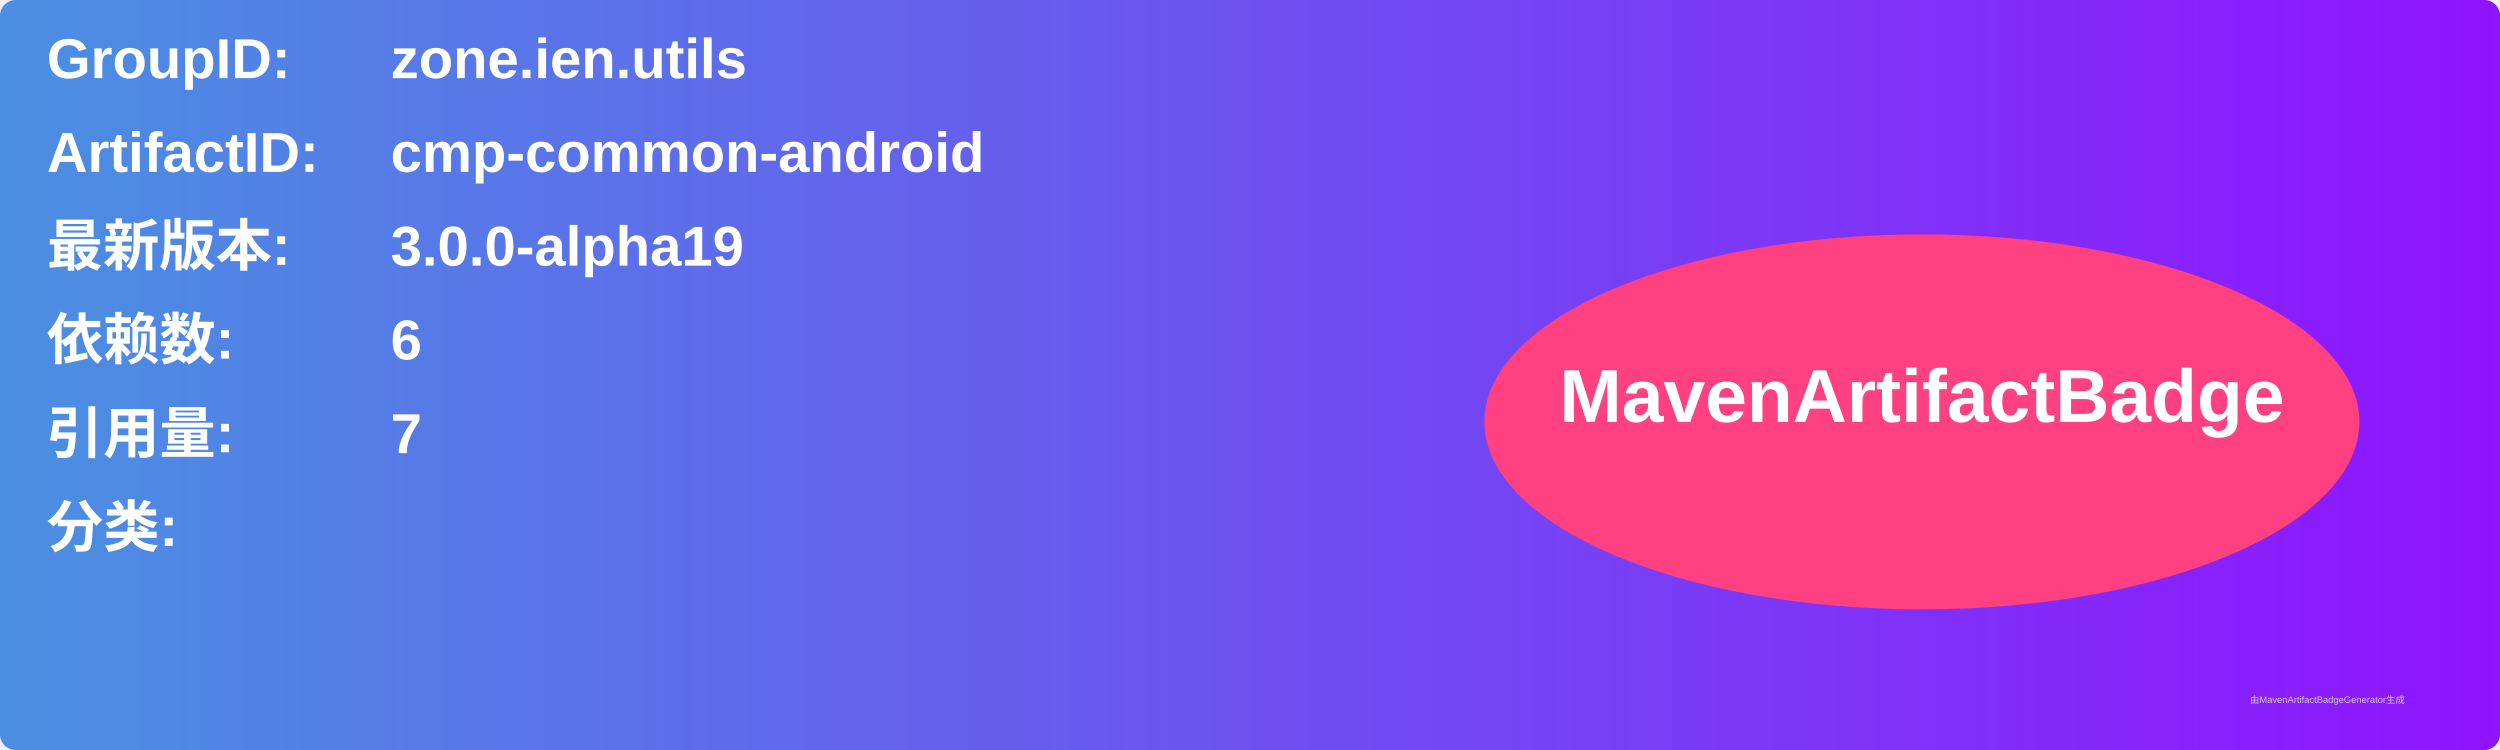
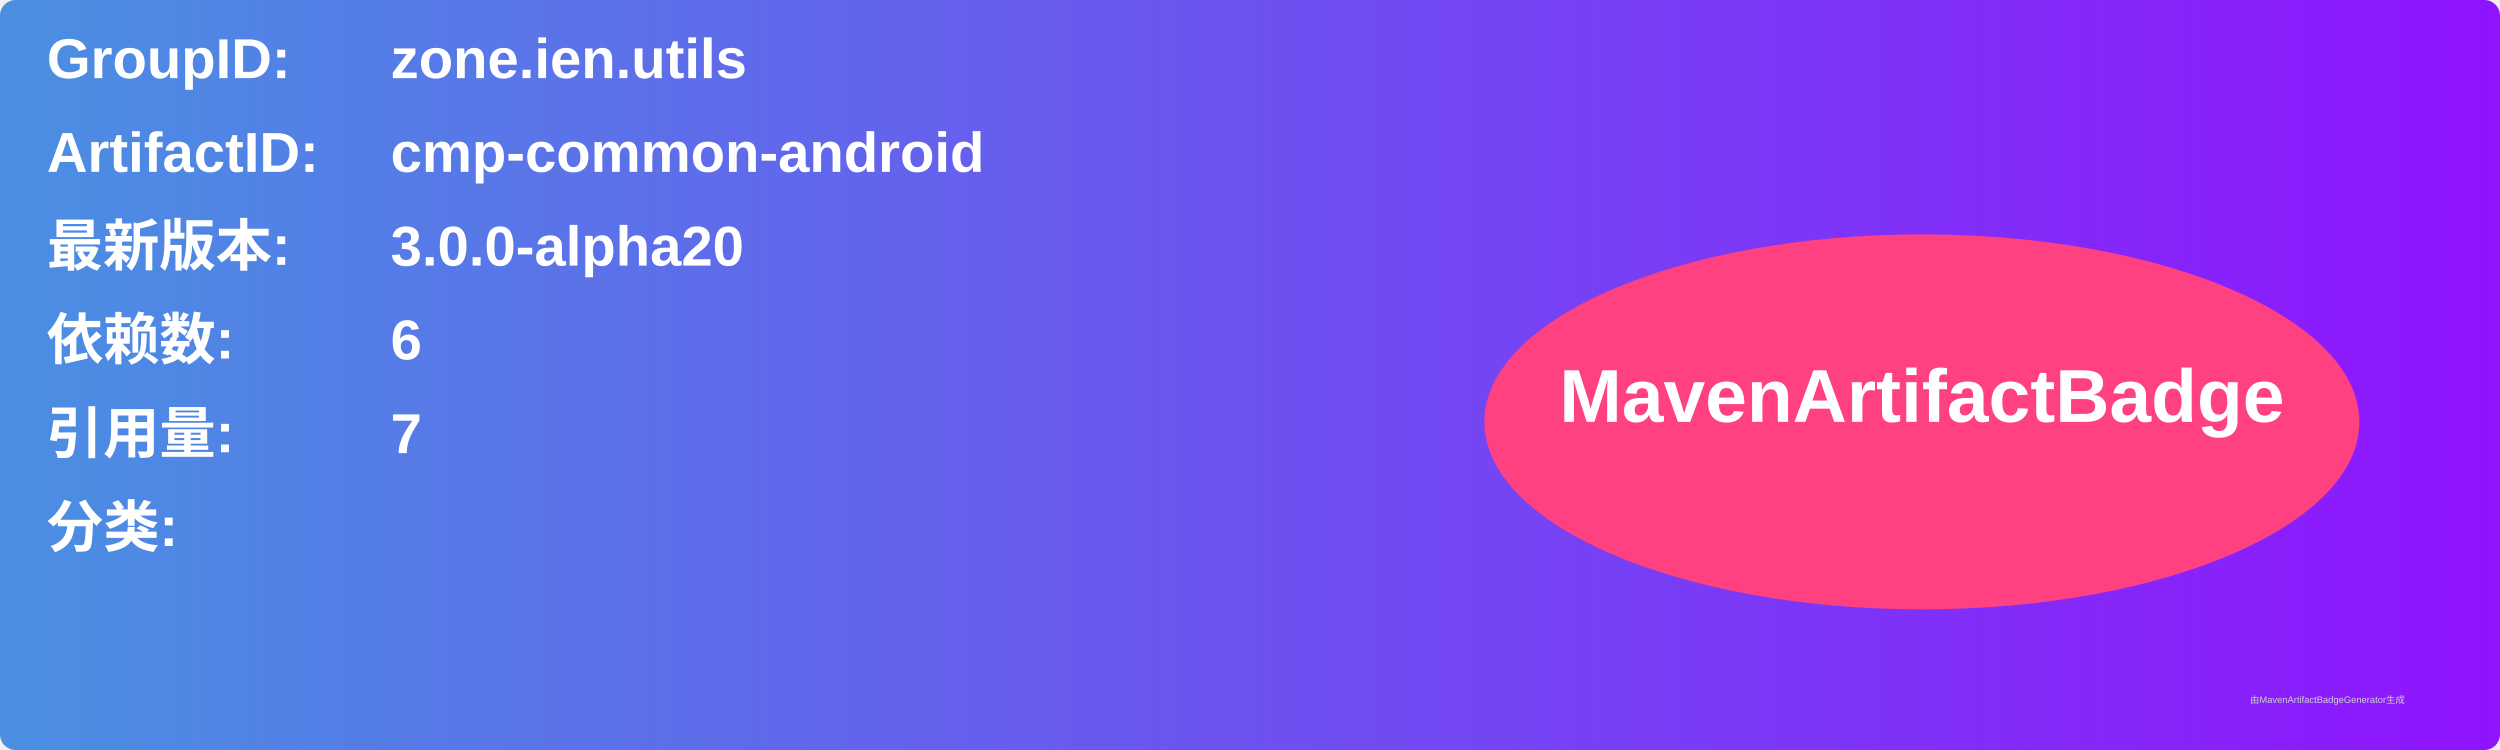
<svg xmlns="http://www.w3.org/2000/svg" width="800" height="240" viewBox="0 0 800 240">
  <linearGradient id="grad" x1="0%" y1="0%" x2="100%" y2="0%">
    <stop offset="0%" stop-color="#4a90e2" />
    <stop offset="100%" stop-color="#9013fe" />
  </linearGradient>
  <rect width="100%" height="100%" rx="5" ry="5" fill="url(#grad)" />
  <g transform="translate(15, 15)">
    <text x="0" y="10" font-family="Arial" font-size="18" fill="white" font-weight="bold" width="260">GroupID:</text>
    <text x="110" y="10" font-family="Arial" font-size="18" fill="white" font-weight="bold" width="460">zone.ien.utils</text>
    <text x="0" y="40" font-family="Arial" font-size="18" fill="white" font-weight="bold" width="260">ArtifactID:</text>
    <text x="110" y="40" font-family="Arial" font-size="18" fill="white" font-weight="bold" width="460">cmp-common-android</text>
    <text x="0" y="70" font-family="Arial" font-size="18" fill="white" font-weight="bold">最新版本:</text>
    <text x="110" y="70" font-family="Arial" font-size="18" fill="white" font-weight="bold">
-       <tspan font-weight="bold">3.0.0-alpha19</tspan>
+       <tspan font-weight="bold">3.0.0-alpha20</tspan>
    </text>
    <text x="0" y="100" font-family="Arial" font-size="18" fill="white" font-weight="bold">依赖数: </text>
    <text x="110" y="100" font-family="Arial" font-size="18" fill="white">
      <tspan font-weight="bold">6</tspan>
    </text>
    <text x="0" y="130" font-family="Arial" font-size="18" fill="white" font-weight="bold">引用量: </text>
    <text x="110" y="130" font-family="Arial" font-size="18" fill="white">
      <tspan font-weight="bold">7</tspan>
    </text>
    <text x="0" y="160" font-family="Arial" font-size="18" fill="white" font-weight="bold">分类:</text>
    <text x="10" y="190" font-family="Arial" font-size="10" fill="white">
      <tspan font-weight="bold" />
    </text>
    <ellipse cx="600" cy="120" rx="140" ry="60" fill="#ff4081" />
    <text x="600" y="120" text-anchor="middle" font-family="Arial" font-size="24" fill="white" font-weight="bold">MavenArtifactBadge</text>
  </g>
  <text x="720" y="225" font-family="Arial" font-size="3" fill="#d0d0d0">由MavenArtifactBadgeGenerator生成</text>
</svg>
